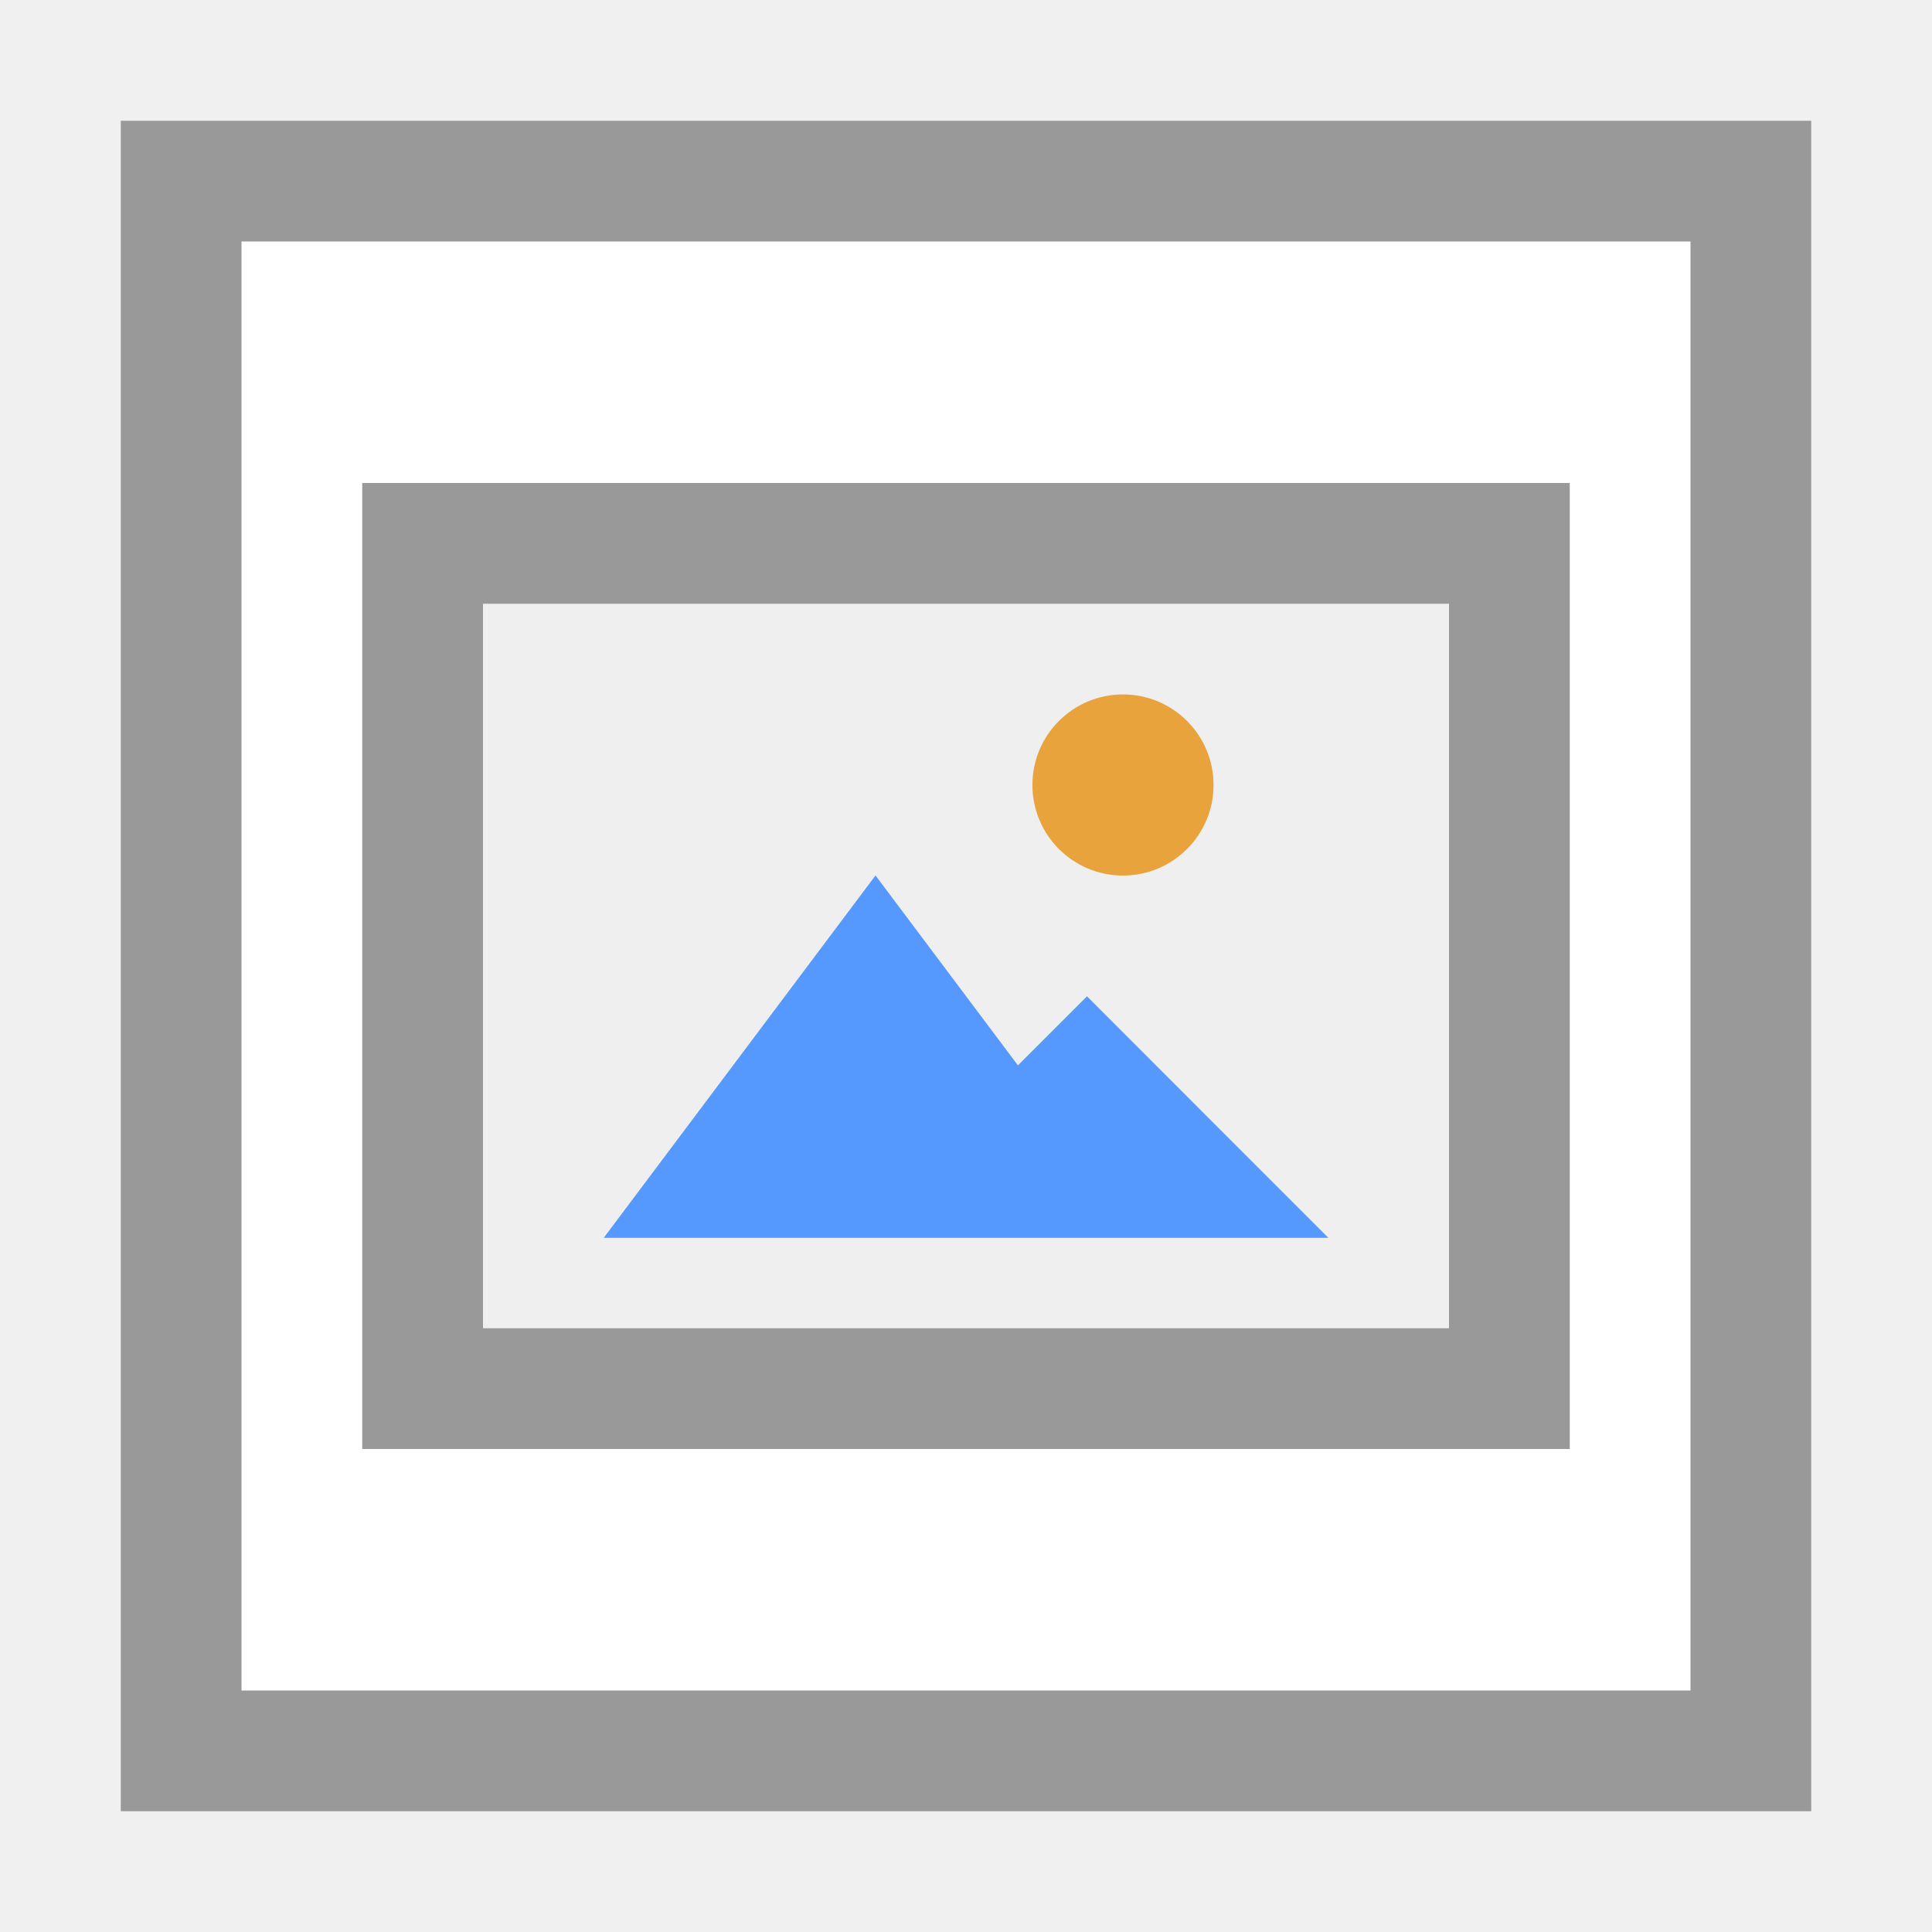
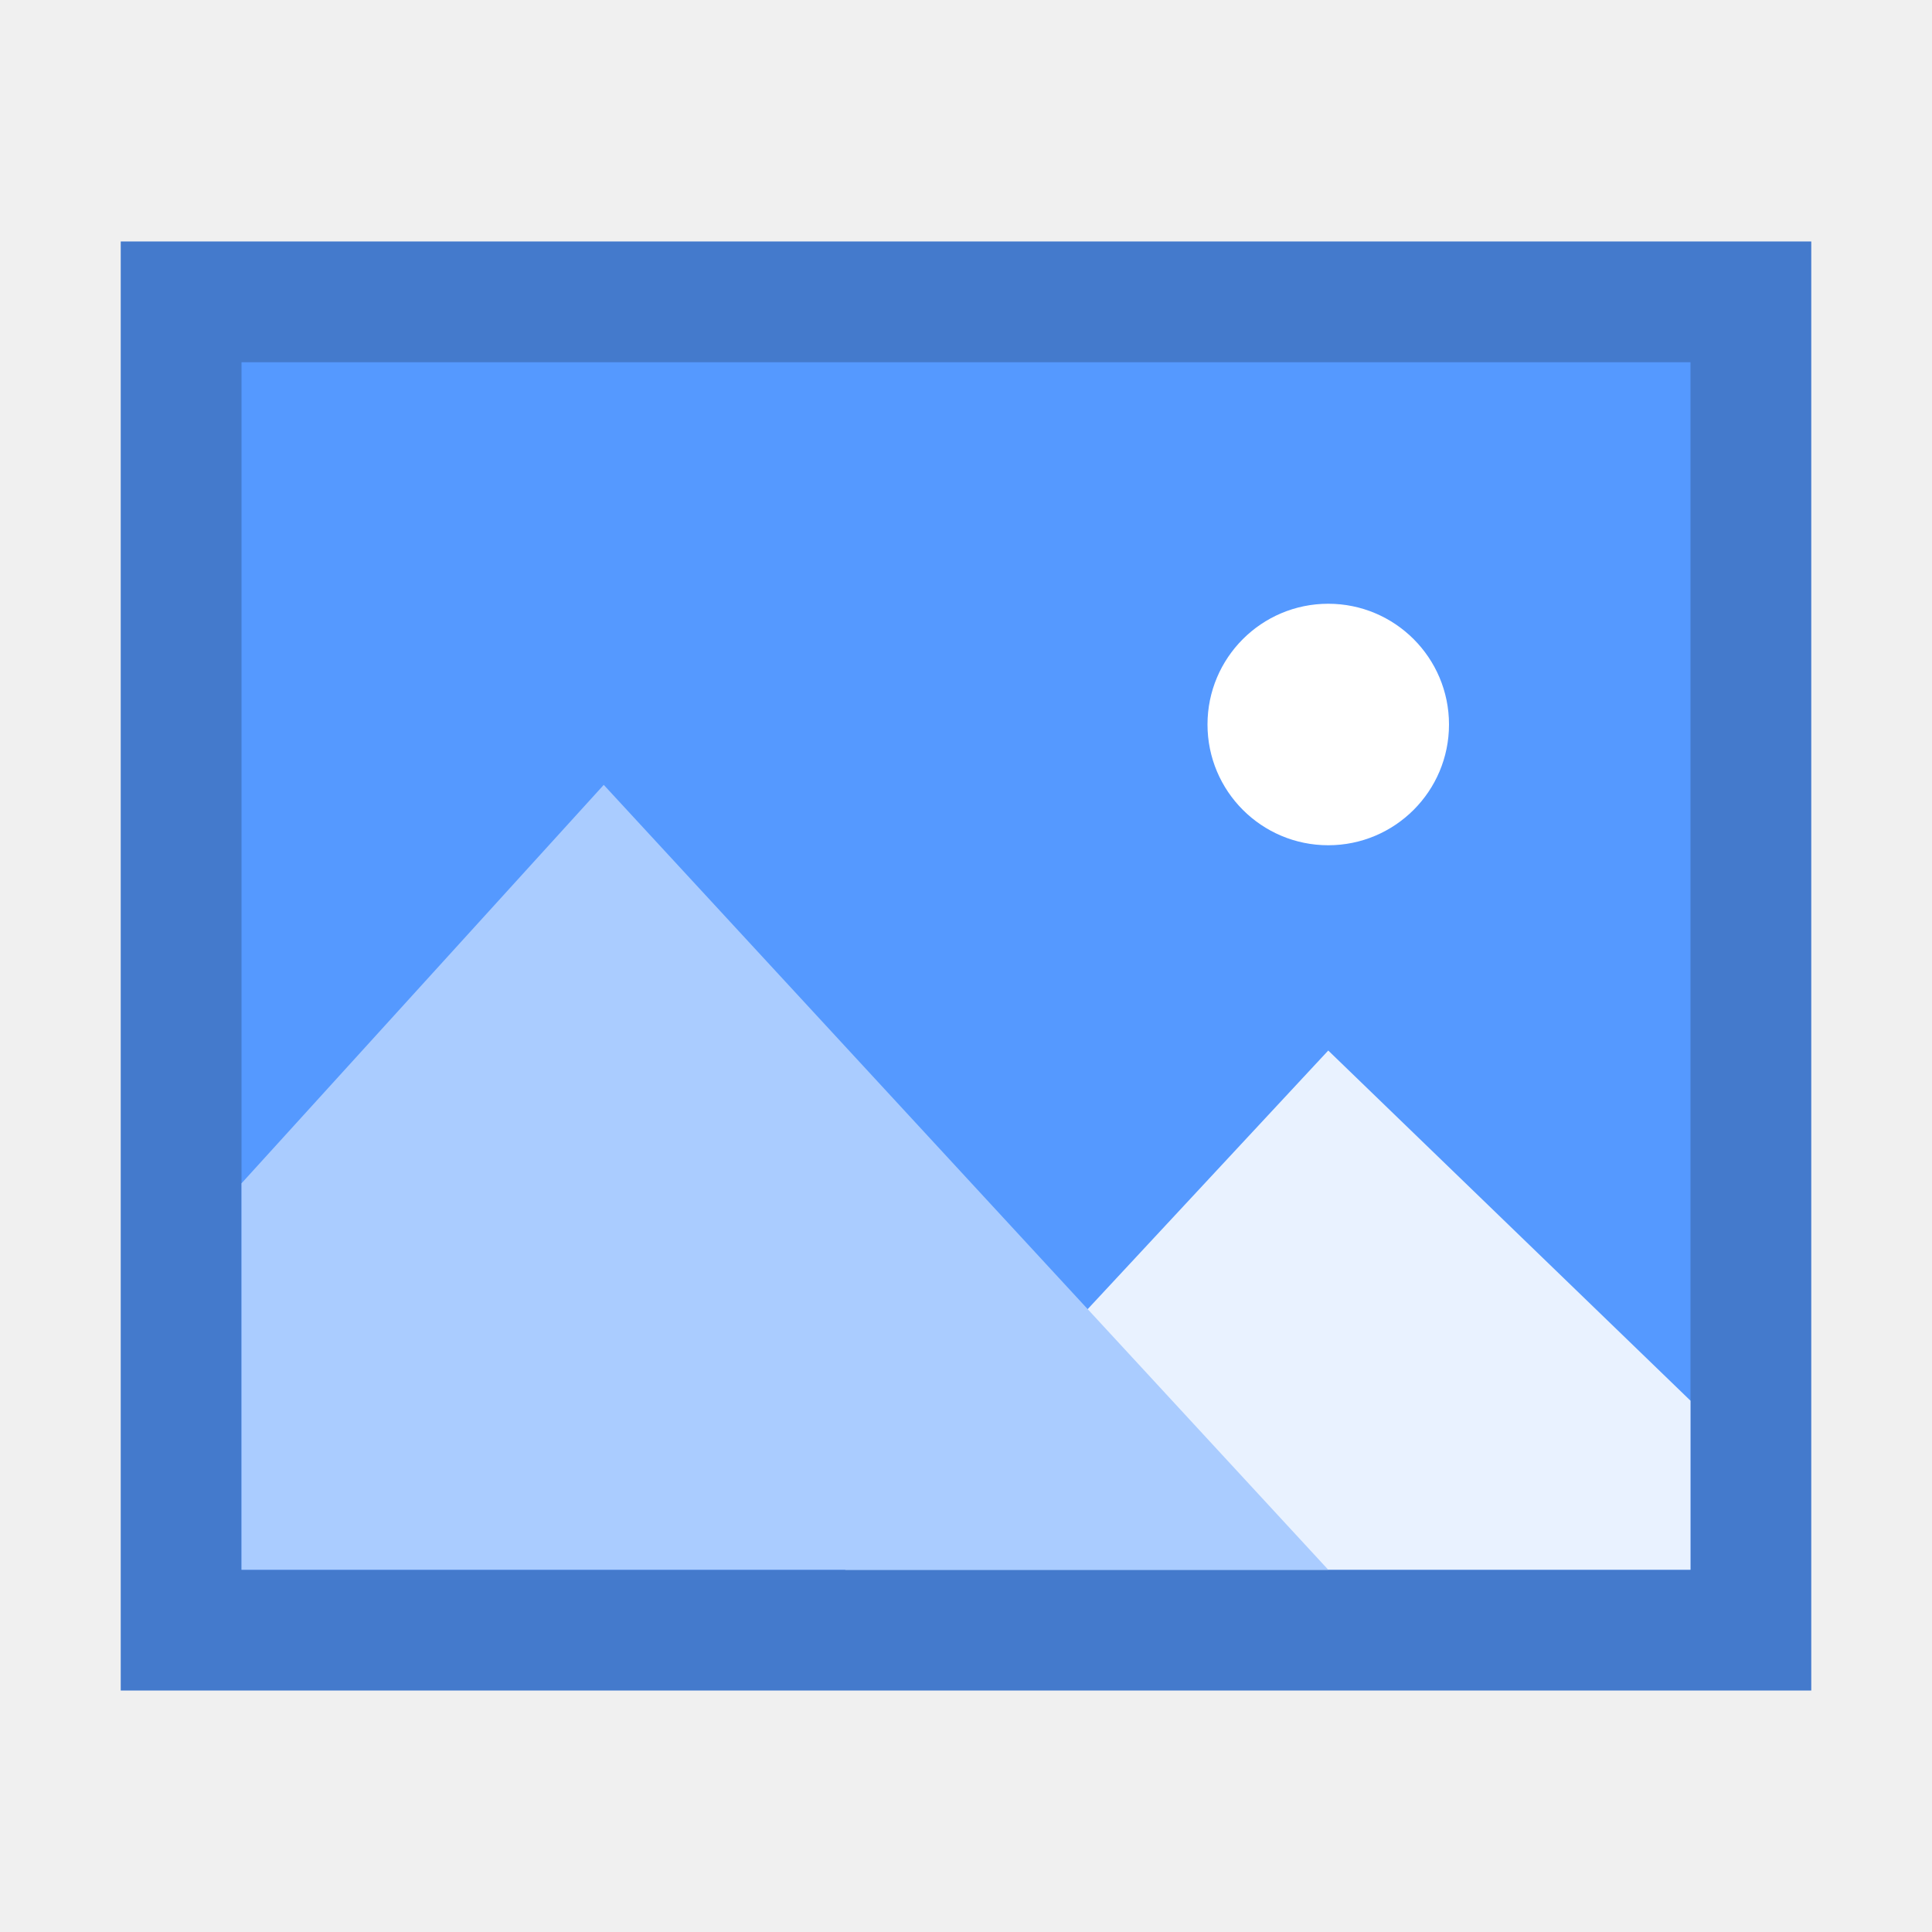
- <svg xmlns="http://www.w3.org/2000/svg" version="1.1" x="0px" y="0px" viewBox="0 0 16 16" enable-background="new 0 0 16 16" xml:space="preserve">
-   <path fill="#FFFFFF" d="M1,1h14v14H1V1z" />
-   <path fill="#999999" d="M1,1v14h14V1H1z M2,2h12v12H2V2z" />
-   <rect x="3" y="4" fill="#999999" width="10" height="8" />
-   <rect x="4" y="5" fill="#EFEFEF" width="8" height="6" />
-   <path fill="#5599FF" d="M7.25,7.251l-1.125,1.5L5,10.251h6.001l-1-1L9.002,8.251L8.43,8.823L8.377,8.752l-1.125-1.5L7.25,7.251z" />
-   <circle fill="#E8A33D" cx="9.3" cy="6.501" r="0.75" />
+ <svg xmlns="http://www.w3.org/2000/svg" version="1.1" id="Ebene_1" x="0px" y="0px" viewBox="0 0 16 16" enable-background="new 0 0 16 16" xml:space="preserve">
+   <path fill="#5599FF" d="M1,2h14v12H1V2z" />
+   <path opacity="0.2" enable-background="new    " d="M14,3v10H2V3H14 M15,2H1v12h14V2L15,2z" />
+   <polygon fill="#E9F2FF" points="11,8.7 7,13 14,13 14,11.6 " />
+   <polygon fill="#AACCFF" points="2,9.8 2,13 11,13 5,6.5 " />
+   <circle fill="#FFFFFF" cx="11" cy="6" r="1" />
</svg>
